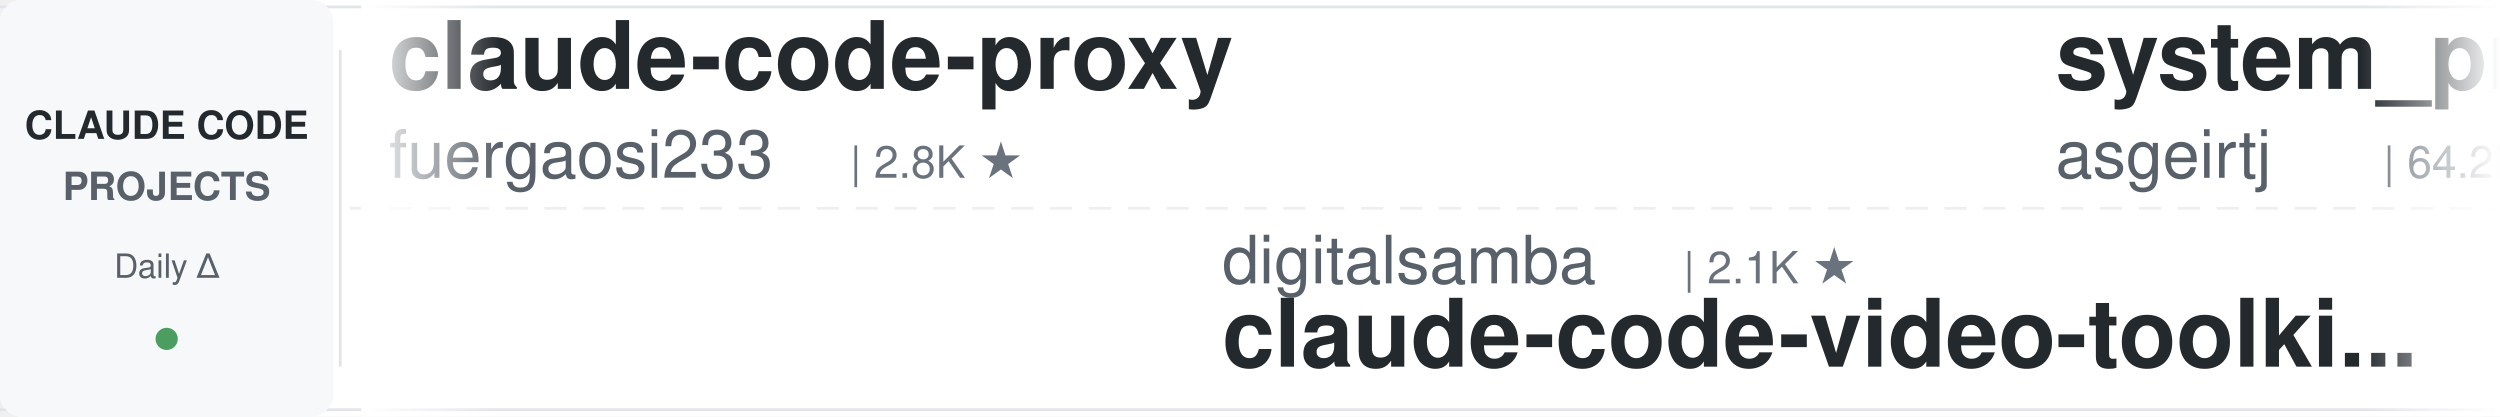
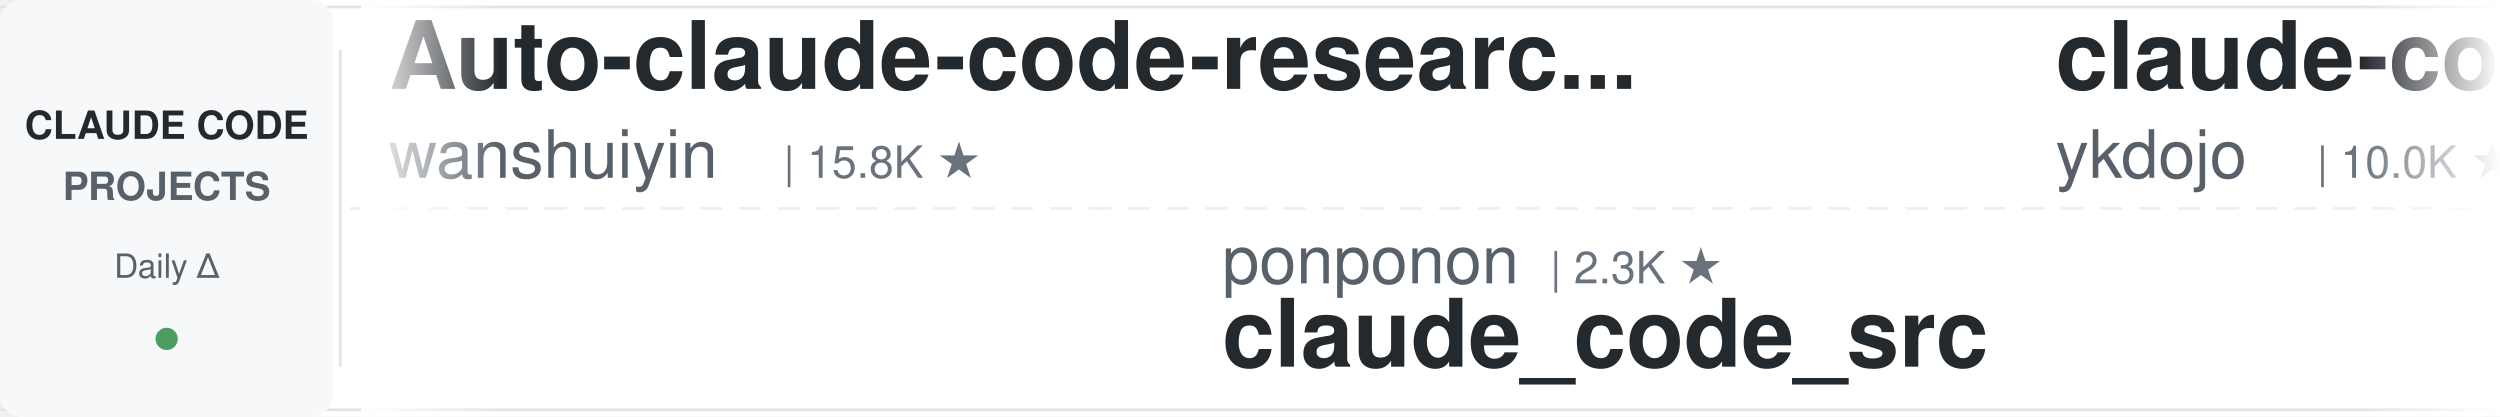
<svg xmlns="http://www.w3.org/2000/svg" width="900" height="150">
  <defs>
    <linearGradient id="leftFade" x1="0%" y1="0%" x2="100%" y2="0%">
      <stop offset="0%" style="stop-color:#ffffff;stop-opacity:1" />
      <stop offset="100%" style="stop-color:#ffffff;stop-opacity:0" />
    </linearGradient>
    <linearGradient id="rightFade" x1="0%" y1="0%" x2="100%" y2="0%">
      <stop offset="0%" style="stop-color:#ffffff;stop-opacity:0" />
      <stop offset="100%" style="stop-color:#ffffff;stop-opacity:1" />
    </linearGradient>
  </defs>
  <rect width="900" height="150" fill="#ffffff" rx="8" />
  <rect x="0" y="2" width="900" height="1" fill="#e1e4e8" />
  <rect x="0" y="147" width="900" height="1" fill="#e1e4e8" />
  <line x1="0" y1="75" x2="900" y2="75" stroke="#e1e4e8" stroke-width="1" stroke-dasharray="8 6" opacity="0.6" />
  <rect x="0" y="0" width="120" height="150" fill="#f6f8fa" rx="8" />
  <text x="60" y="50" font-family="-apple-system, BlinkMacSystemFont, 'Segoe UI', Helvetica, Arial, sans-serif" font-size="14" font-weight="600" fill="#24292e" text-anchor="middle">CLAUDE CODE</text>
  <text x="60" y="72" font-family="-apple-system, BlinkMacSystemFont, 'Segoe UI', Helvetica, Arial, sans-serif" font-size="14" font-weight="600" fill="#586069" text-anchor="middle">PROJECTS</text>
  <text x="60" y="100" font-family="-apple-system, BlinkMacSystemFont, 'Segoe UI', Helvetica, Arial, sans-serif" font-size="12" font-weight="500" fill="#586069" text-anchor="middle">Daily Δ</text>
  <circle cx="60" cy="122" r="4" fill="#22863a" opacity="0.8" />
  <rect x="122" y="18" width="1" height="114" fill="#e1e4e8" />
  <clipPath id="tickerClip">
    <rect x="130" y="0" width="770" height="150" />
  </clipPath>
  <g clip-path="url(#tickerClip)">
    <g id="tickerItems">
      <animateTransform attributeName="transform" attributeType="XML" type="translate" from="0 0" to="-3000 0" dur="54s" repeatCount="indefinite" />
      <g transform="translate(0, 0)">
-         <text x="140" y="32" font-family="-apple-system, BlinkMacSystemFont, 'Segoe UI', Helvetica, Arial, sans-serif" font-size="34" font-weight="600" fill="#24292e">claude-code-proxy</text>
-         <text x="140" y="64" font-family="-apple-system, BlinkMacSystemFont, 'Segoe UI', Helvetica, Arial, sans-serif" font-size="24" font-weight="400" fill="#586069">fuergaosi233</text>
-         <text x="306" y="64" font-family="-apple-system, BlinkMacSystemFont, 'Segoe UI', Helvetica, Arial, sans-serif" font-size="16" font-weight="500" fill="#6a737d">| 2.8K ★</text>
+         <text x="140" y="32" font-family="-apple-system, BlinkMacSystemFont, 'Segoe UI', Helvetica, Arial, sans-serif" font-size="34" font-weight="600" fill="#24292e">Auto-claude-code-researc...</text>
+         <text x="140" y="64" font-family="-apple-system, BlinkMacSystemFont, 'Segoe UI', Helvetica, Arial, sans-serif" font-size="24" font-weight="400" fill="#586069">wanshuiyin</text>
+         <text x="282" y="64" font-family="-apple-system, BlinkMacSystemFont, 'Segoe UI', Helvetica, Arial, sans-serif" font-size="16" font-weight="500" fill="#6a737d">| 15.8K ★</text>
      </g>
      <g transform="translate(300, 0)">
-         <text x="140" y="102" font-family="-apple-system, BlinkMacSystemFont, 'Segoe UI', Helvetica, Arial, sans-serif" font-size="24" font-weight="400" fill="#586069">digitalsamba</text>
-         <text x="306" y="102" font-family="-apple-system, BlinkMacSystemFont, 'Segoe UI', Helvetica, Arial, sans-serif" font-size="16" font-weight="500" fill="#6a737d">| 2.1K ★</text>
-         <text x="140" y="132" font-family="-apple-system, BlinkMacSystemFont, 'Segoe UI', Helvetica, Arial, sans-serif" font-size="34" font-weight="600" fill="#24292e">claude-code-video-toolki...</text>
+         <text x="140" y="102" font-family="-apple-system, BlinkMacSystemFont, 'Segoe UI', Helvetica, Arial, sans-serif" font-size="24" font-weight="400" fill="#586069">ponponon</text>
+         <text x="258" y="102" font-family="-apple-system, BlinkMacSystemFont, 'Segoe UI', Helvetica, Arial, sans-serif" font-size="16" font-weight="500" fill="#6a737d">| 2.3K ★</text>
+         <text x="140" y="132" font-family="-apple-system, BlinkMacSystemFont, 'Segoe UI', Helvetica, Arial, sans-serif" font-size="34" font-weight="600" fill="#24292e">claude_code_src</text>
      </g>
      <g transform="translate(600, 0)">
-         <text x="140" y="32" font-family="-apple-system, BlinkMacSystemFont, 'Segoe UI', Helvetica, Arial, sans-serif" font-size="34" font-weight="600" fill="#24292e">system_prompts_leaks</text>
-         <text x="140" y="64" font-family="-apple-system, BlinkMacSystemFont, 'Segoe UI', Helvetica, Arial, sans-serif" font-size="24" font-weight="400" fill="#586069">asgeirtj</text>
-         <text x="258" y="64" font-family="-apple-system, BlinkMacSystemFont, 'Segoe UI', Helvetica, Arial, sans-serif" font-size="16" font-weight="500" fill="#6a737d">| 64.2K ★</text>
+         <text x="140" y="32" font-family="-apple-system, BlinkMacSystemFont, 'Segoe UI', Helvetica, Arial, sans-serif" font-size="34" font-weight="600" fill="#24292e">claude-code-tips</text>
+         <text x="140" y="64" font-family="-apple-system, BlinkMacSystemFont, 'Segoe UI', Helvetica, Arial, sans-serif" font-size="24" font-weight="400" fill="#586069">ykdojo</text>
+         <text x="234" y="64" font-family="-apple-system, BlinkMacSystemFont, 'Segoe UI', Helvetica, Arial, sans-serif" font-size="16" font-weight="500" fill="#6a737d">| 10.0K ★</text>
      </g>
      <g transform="translate(900, 0)">
-         <text x="140" y="102" font-family="-apple-system, BlinkMacSystemFont, 'Segoe UI', Helvetica, Arial, sans-serif" font-size="24" font-weight="400" fill="#586069">anthropics</text>
-         <text x="282" y="102" font-family="-apple-system, BlinkMacSystemFont, 'Segoe UI', Helvetica, Arial, sans-serif" font-size="16" font-weight="500" fill="#6a737d">| 174.6K ★</text>
-         <text x="140" y="132" font-family="-apple-system, BlinkMacSystemFont, 'Segoe UI', Helvetica, Arial, sans-serif" font-size="34" font-weight="600" fill="#24292e">skills</text>
+         <text x="140" y="102" font-family="-apple-system, BlinkMacSystemFont, 'Segoe UI', Helvetica, Arial, sans-serif" font-size="24" font-weight="400" fill="#586069">diet103</text>
+         <text x="246" y="102" font-family="-apple-system, BlinkMacSystemFont, 'Segoe UI', Helvetica, Arial, sans-serif" font-size="16" font-weight="500" fill="#6a737d">| 10.0K ★</text>
+         <text x="140" y="132" font-family="-apple-system, BlinkMacSystemFont, 'Segoe UI', Helvetica, Arial, sans-serif" font-size="34" font-weight="600" fill="#24292e">claude-code-infrastructu...</text>
      </g>
      <g transform="translate(1200, 0)">
-         <text x="140" y="32" font-family="-apple-system, BlinkMacSystemFont, 'Segoe UI', Helvetica, Arial, sans-serif" font-size="34" font-weight="600" fill="#24292e">claude-code-prompts</text>
-         <text x="140" y="64" font-family="-apple-system, BlinkMacSystemFont, 'Segoe UI', Helvetica, Arial, sans-serif" font-size="24" font-weight="400" fill="#586069">repowise-dev</text>
-         <text x="306" y="64" font-family="-apple-system, BlinkMacSystemFont, 'Segoe UI', Helvetica, Arial, sans-serif" font-size="16" font-weight="500" fill="#6a737d">| 1.2K ★</text>
+         <text x="140" y="32" font-family="-apple-system, BlinkMacSystemFont, 'Segoe UI', Helvetica, Arial, sans-serif" font-size="34" font-weight="600" fill="#24292e">claude-code-workflows</text>
+         <text x="140" y="64" font-family="-apple-system, BlinkMacSystemFont, 'Segoe UI', Helvetica, Arial, sans-serif" font-size="24" font-weight="400" fill="#586069">OneRedOak</text>
+         <text x="270" y="64" font-family="-apple-system, BlinkMacSystemFont, 'Segoe UI', Helvetica, Arial, sans-serif" font-size="16" font-weight="500" fill="#6a737d">| 3.9K ★</text>
      </g>
      <g transform="translate(1500, 0)">
-         <text x="140" y="102" font-family="-apple-system, BlinkMacSystemFont, 'Segoe UI', Helvetica, Arial, sans-serif" font-size="24" font-weight="400" fill="#586069">VILA-Lab</text>
-         <text x="258" y="102" font-family="-apple-system, BlinkMacSystemFont, 'Segoe UI', Helvetica, Arial, sans-serif" font-size="16" font-weight="500" fill="#6a737d">| 2.1K ★</text>
-         <text x="140" y="132" font-family="-apple-system, BlinkMacSystemFont, 'Segoe UI', Helvetica, Arial, sans-serif" font-size="34" font-weight="600" fill="#24292e">Dive-into-Claude-Code</text>
+         <text x="140" y="102" font-family="-apple-system, BlinkMacSystemFont, 'Segoe UI', Helvetica, Arial, sans-serif" font-size="24" font-weight="400" fill="#586069">rohitg00</text>
+         <text x="258" y="102" font-family="-apple-system, BlinkMacSystemFont, 'Segoe UI', Helvetica, Arial, sans-serif" font-size="16" font-weight="500" fill="#6a737d">| 2.6K ★</text>
+         <text x="140" y="132" font-family="-apple-system, BlinkMacSystemFont, 'Segoe UI', Helvetica, Arial, sans-serif" font-size="34" font-weight="600" fill="#24292e">awesome-claude-code-tool...</text>
      </g>
      <g transform="translate(1800, 0)">
-         <text x="140" y="32" font-family="-apple-system, BlinkMacSystemFont, 'Segoe UI', Helvetica, Arial, sans-serif" font-size="34" font-weight="600" fill="#24292e">everything-claude-code-z...</text>
-         <text x="140" y="64" font-family="-apple-system, BlinkMacSystemFont, 'Segoe UI', Helvetica, Arial, sans-serif" font-size="24" font-weight="400" fill="#586069">xu-xiang</text>
-         <text x="258" y="64" font-family="-apple-system, BlinkMacSystemFont, 'Segoe UI', Helvetica, Arial, sans-serif" font-size="16" font-weight="500" fill="#6a737d">| 1.9K ★</text>
+         <text x="140" y="32" font-family="-apple-system, BlinkMacSystemFont, 'Segoe UI', Helvetica, Arial, sans-serif" font-size="34" font-weight="600" fill="#24292e">claude-code-rust</text>
+         <text x="140" y="64" font-family="-apple-system, BlinkMacSystemFont, 'Segoe UI', Helvetica, Arial, sans-serif" font-size="24" font-weight="400" fill="#586069">lorryjovens-hub</text>
+         <text x="342" y="64" font-family="-apple-system, BlinkMacSystemFont, 'Segoe UI', Helvetica, Arial, sans-serif" font-size="16" font-weight="500" fill="#6a737d">| 1.7K ★</text>
      </g>
      <g transform="translate(2100, 0)">
-         <text x="140" y="102" font-family="-apple-system, BlinkMacSystemFont, 'Segoe UI', Helvetica, Arial, sans-serif" font-size="24" font-weight="400" fill="#586069">andrew-kramer-inno</text>
-         <text x="378" y="102" font-family="-apple-system, BlinkMacSystemFont, 'Segoe UI', Helvetica, Arial, sans-serif" font-size="16" font-weight="500" fill="#6a737d">| 596 ★</text>
-         <text x="140" y="132" font-family="-apple-system, BlinkMacSystemFont, 'Segoe UI', Helvetica, Arial, sans-serif" font-size="34" font-weight="600" fill="#24292e">claude-code-source-build</text>
+         <text x="140" y="102" font-family="-apple-system, BlinkMacSystemFont, 'Segoe UI', Helvetica, Arial, sans-serif" font-size="24" font-weight="400" fill="#586069">jqueryscript</text>
+         <text x="306" y="102" font-family="-apple-system, BlinkMacSystemFont, 'Segoe UI', Helvetica, Arial, sans-serif" font-size="16" font-weight="500" fill="#6a737d">| 508 ★</text>
+         <text x="140" y="132" font-family="-apple-system, BlinkMacSystemFont, 'Segoe UI', Helvetica, Arial, sans-serif" font-size="34" font-weight="600" fill="#24292e">awesome-claude-code</text>
      </g>
      <g transform="translate(2400, 0)">
-         <text x="140" y="32" font-family="-apple-system, BlinkMacSystemFont, 'Segoe UI', Helvetica, Arial, sans-serif" font-size="34" font-weight="600" fill="#24292e">claude-code-source</text>
-         <text x="140" y="64" font-family="-apple-system, BlinkMacSystemFont, 'Segoe UI', Helvetica, Arial, sans-serif" font-size="24" font-weight="400" fill="#586069">hangsman</text>
-         <text x="258" y="64" font-family="-apple-system, BlinkMacSystemFont, 'Segoe UI', Helvetica, Arial, sans-serif" font-size="16" font-weight="500" fill="#6a737d">| 793 ★</text>
+         <text x="140" y="32" font-family="-apple-system, BlinkMacSystemFont, 'Segoe UI', Helvetica, Arial, sans-serif" font-size="34" font-weight="600" fill="#24292e">claude-code-showcase</text>
+         <text x="140" y="64" font-family="-apple-system, BlinkMacSystemFont, 'Segoe UI', Helvetica, Arial, sans-serif" font-size="24" font-weight="400" fill="#586069">ChrisWiles</text>
+         <text x="282" y="64" font-family="-apple-system, BlinkMacSystemFont, 'Segoe UI', Helvetica, Arial, sans-serif" font-size="16" font-weight="500" fill="#6a737d">| 6.1K ★</text>
      </g>
      <g transform="translate(2700, 0)">
        <text x="140" y="102" font-family="-apple-system, BlinkMacSystemFont, 'Segoe UI', Helvetica, Arial, sans-serif" font-size="24" font-weight="400" fill="#586069">Yuyz0112</text>
        <text x="258" y="102" font-family="-apple-system, BlinkMacSystemFont, 'Segoe UI', Helvetica, Arial, sans-serif" font-size="16" font-weight="500" fill="#6a737d">| 2.4K ★</text>
        <text x="140" y="132" font-family="-apple-system, BlinkMacSystemFont, 'Segoe UI', Helvetica, Arial, sans-serif" font-size="34" font-weight="600" fill="#24292e">claude-code-reverse</text>
      </g>
      <g transform="translate(3000, 0)">
-         <text x="140" y="32" font-family="-apple-system, BlinkMacSystemFont, 'Segoe UI', Helvetica, Arial, sans-serif" font-size="34" font-weight="600" fill="#24292e">claude-code-proxy</text>
-         <text x="140" y="64" font-family="-apple-system, BlinkMacSystemFont, 'Segoe UI', Helvetica, Arial, sans-serif" font-size="24" font-weight="400" fill="#586069">fuergaosi233</text>
-         <text x="306" y="64" font-family="-apple-system, BlinkMacSystemFont, 'Segoe UI', Helvetica, Arial, sans-serif" font-size="16" font-weight="500" fill="#6a737d">| 2.8K ★</text>
+         <text x="140" y="32" font-family="-apple-system, BlinkMacSystemFont, 'Segoe UI', Helvetica, Arial, sans-serif" font-size="34" font-weight="600" fill="#24292e">Auto-claude-code-researc...</text>
+         <text x="140" y="64" font-family="-apple-system, BlinkMacSystemFont, 'Segoe UI', Helvetica, Arial, sans-serif" font-size="24" font-weight="400" fill="#586069">wanshuiyin</text>
+         <text x="282" y="64" font-family="-apple-system, BlinkMacSystemFont, 'Segoe UI', Helvetica, Arial, sans-serif" font-size="16" font-weight="500" fill="#6a737d">| 15.8K ★</text>
      </g>
      <g transform="translate(3300, 0)">
-         <text x="140" y="102" font-family="-apple-system, BlinkMacSystemFont, 'Segoe UI', Helvetica, Arial, sans-serif" font-size="24" font-weight="400" fill="#586069">digitalsamba</text>
-         <text x="306" y="102" font-family="-apple-system, BlinkMacSystemFont, 'Segoe UI', Helvetica, Arial, sans-serif" font-size="16" font-weight="500" fill="#6a737d">| 2.1K ★</text>
-         <text x="140" y="132" font-family="-apple-system, BlinkMacSystemFont, 'Segoe UI', Helvetica, Arial, sans-serif" font-size="34" font-weight="600" fill="#24292e">claude-code-video-toolki...</text>
+         <text x="140" y="102" font-family="-apple-system, BlinkMacSystemFont, 'Segoe UI', Helvetica, Arial, sans-serif" font-size="24" font-weight="400" fill="#586069">ponponon</text>
+         <text x="258" y="102" font-family="-apple-system, BlinkMacSystemFont, 'Segoe UI', Helvetica, Arial, sans-serif" font-size="16" font-weight="500" fill="#6a737d">| 2.3K ★</text>
+         <text x="140" y="132" font-family="-apple-system, BlinkMacSystemFont, 'Segoe UI', Helvetica, Arial, sans-serif" font-size="34" font-weight="600" fill="#24292e">claude_code_src</text>
      </g>
      <g transform="translate(3600, 0)">
-         <text x="140" y="32" font-family="-apple-system, BlinkMacSystemFont, 'Segoe UI', Helvetica, Arial, sans-serif" font-size="34" font-weight="600" fill="#24292e">system_prompts_leaks</text>
-         <text x="140" y="64" font-family="-apple-system, BlinkMacSystemFont, 'Segoe UI', Helvetica, Arial, sans-serif" font-size="24" font-weight="400" fill="#586069">asgeirtj</text>
-         <text x="258" y="64" font-family="-apple-system, BlinkMacSystemFont, 'Segoe UI', Helvetica, Arial, sans-serif" font-size="16" font-weight="500" fill="#6a737d">| 64.2K ★</text>
+         <text x="140" y="32" font-family="-apple-system, BlinkMacSystemFont, 'Segoe UI', Helvetica, Arial, sans-serif" font-size="34" font-weight="600" fill="#24292e">claude-code-tips</text>
+         <text x="140" y="64" font-family="-apple-system, BlinkMacSystemFont, 'Segoe UI', Helvetica, Arial, sans-serif" font-size="24" font-weight="400" fill="#586069">ykdojo</text>
+         <text x="234" y="64" font-family="-apple-system, BlinkMacSystemFont, 'Segoe UI', Helvetica, Arial, sans-serif" font-size="16" font-weight="500" fill="#6a737d">| 10.0K ★</text>
      </g>
      <g transform="translate(3900, 0)">
-         <text x="140" y="102" font-family="-apple-system, BlinkMacSystemFont, 'Segoe UI', Helvetica, Arial, sans-serif" font-size="24" font-weight="400" fill="#586069">anthropics</text>
-         <text x="282" y="102" font-family="-apple-system, BlinkMacSystemFont, 'Segoe UI', Helvetica, Arial, sans-serif" font-size="16" font-weight="500" fill="#6a737d">| 174.6K ★</text>
-         <text x="140" y="132" font-family="-apple-system, BlinkMacSystemFont, 'Segoe UI', Helvetica, Arial, sans-serif" font-size="34" font-weight="600" fill="#24292e">skills</text>
+         <text x="140" y="102" font-family="-apple-system, BlinkMacSystemFont, 'Segoe UI', Helvetica, Arial, sans-serif" font-size="24" font-weight="400" fill="#586069">diet103</text>
+         <text x="246" y="102" font-family="-apple-system, BlinkMacSystemFont, 'Segoe UI', Helvetica, Arial, sans-serif" font-size="16" font-weight="500" fill="#6a737d">| 10.0K ★</text>
+         <text x="140" y="132" font-family="-apple-system, BlinkMacSystemFont, 'Segoe UI', Helvetica, Arial, sans-serif" font-size="34" font-weight="600" fill="#24292e">claude-code-infrastructu...</text>
      </g>
    </g>
  </g>
  <rect x="130" y="0" width="50" height="150" fill="url(#leftFade)" />
  <rect x="850" y="0" width="50" height="150" fill="url(#rightFade)" />
</svg>
